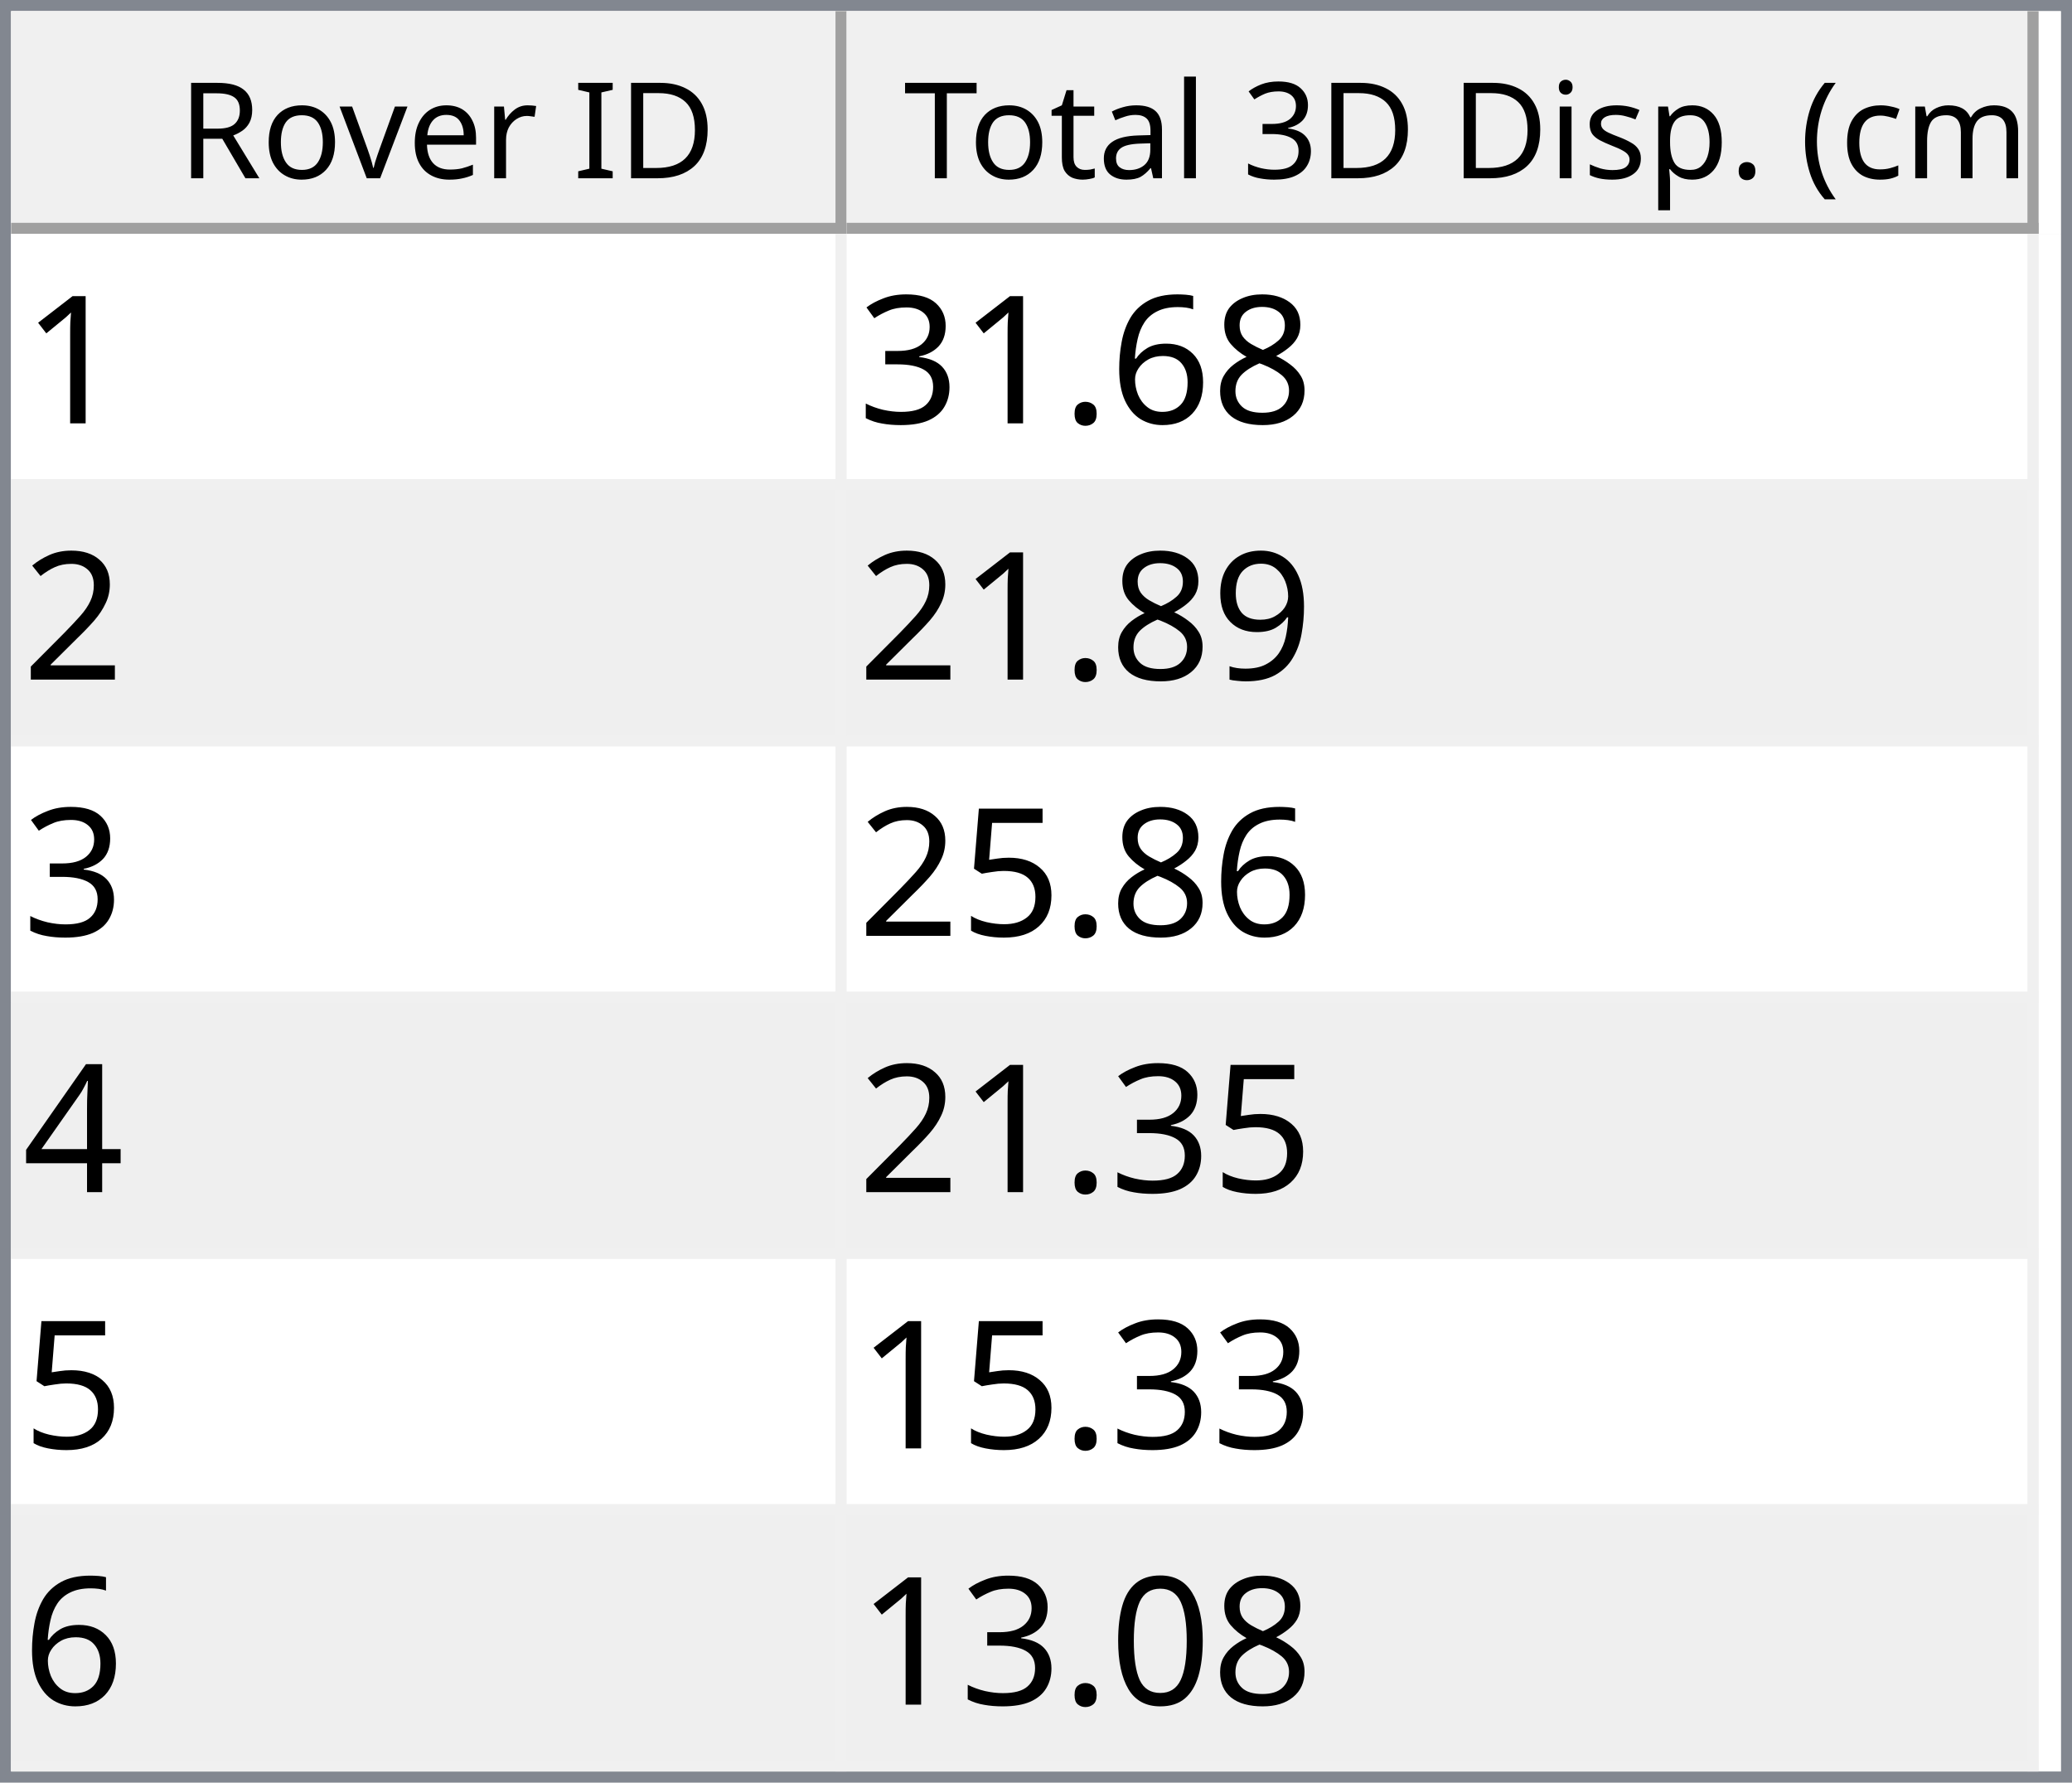
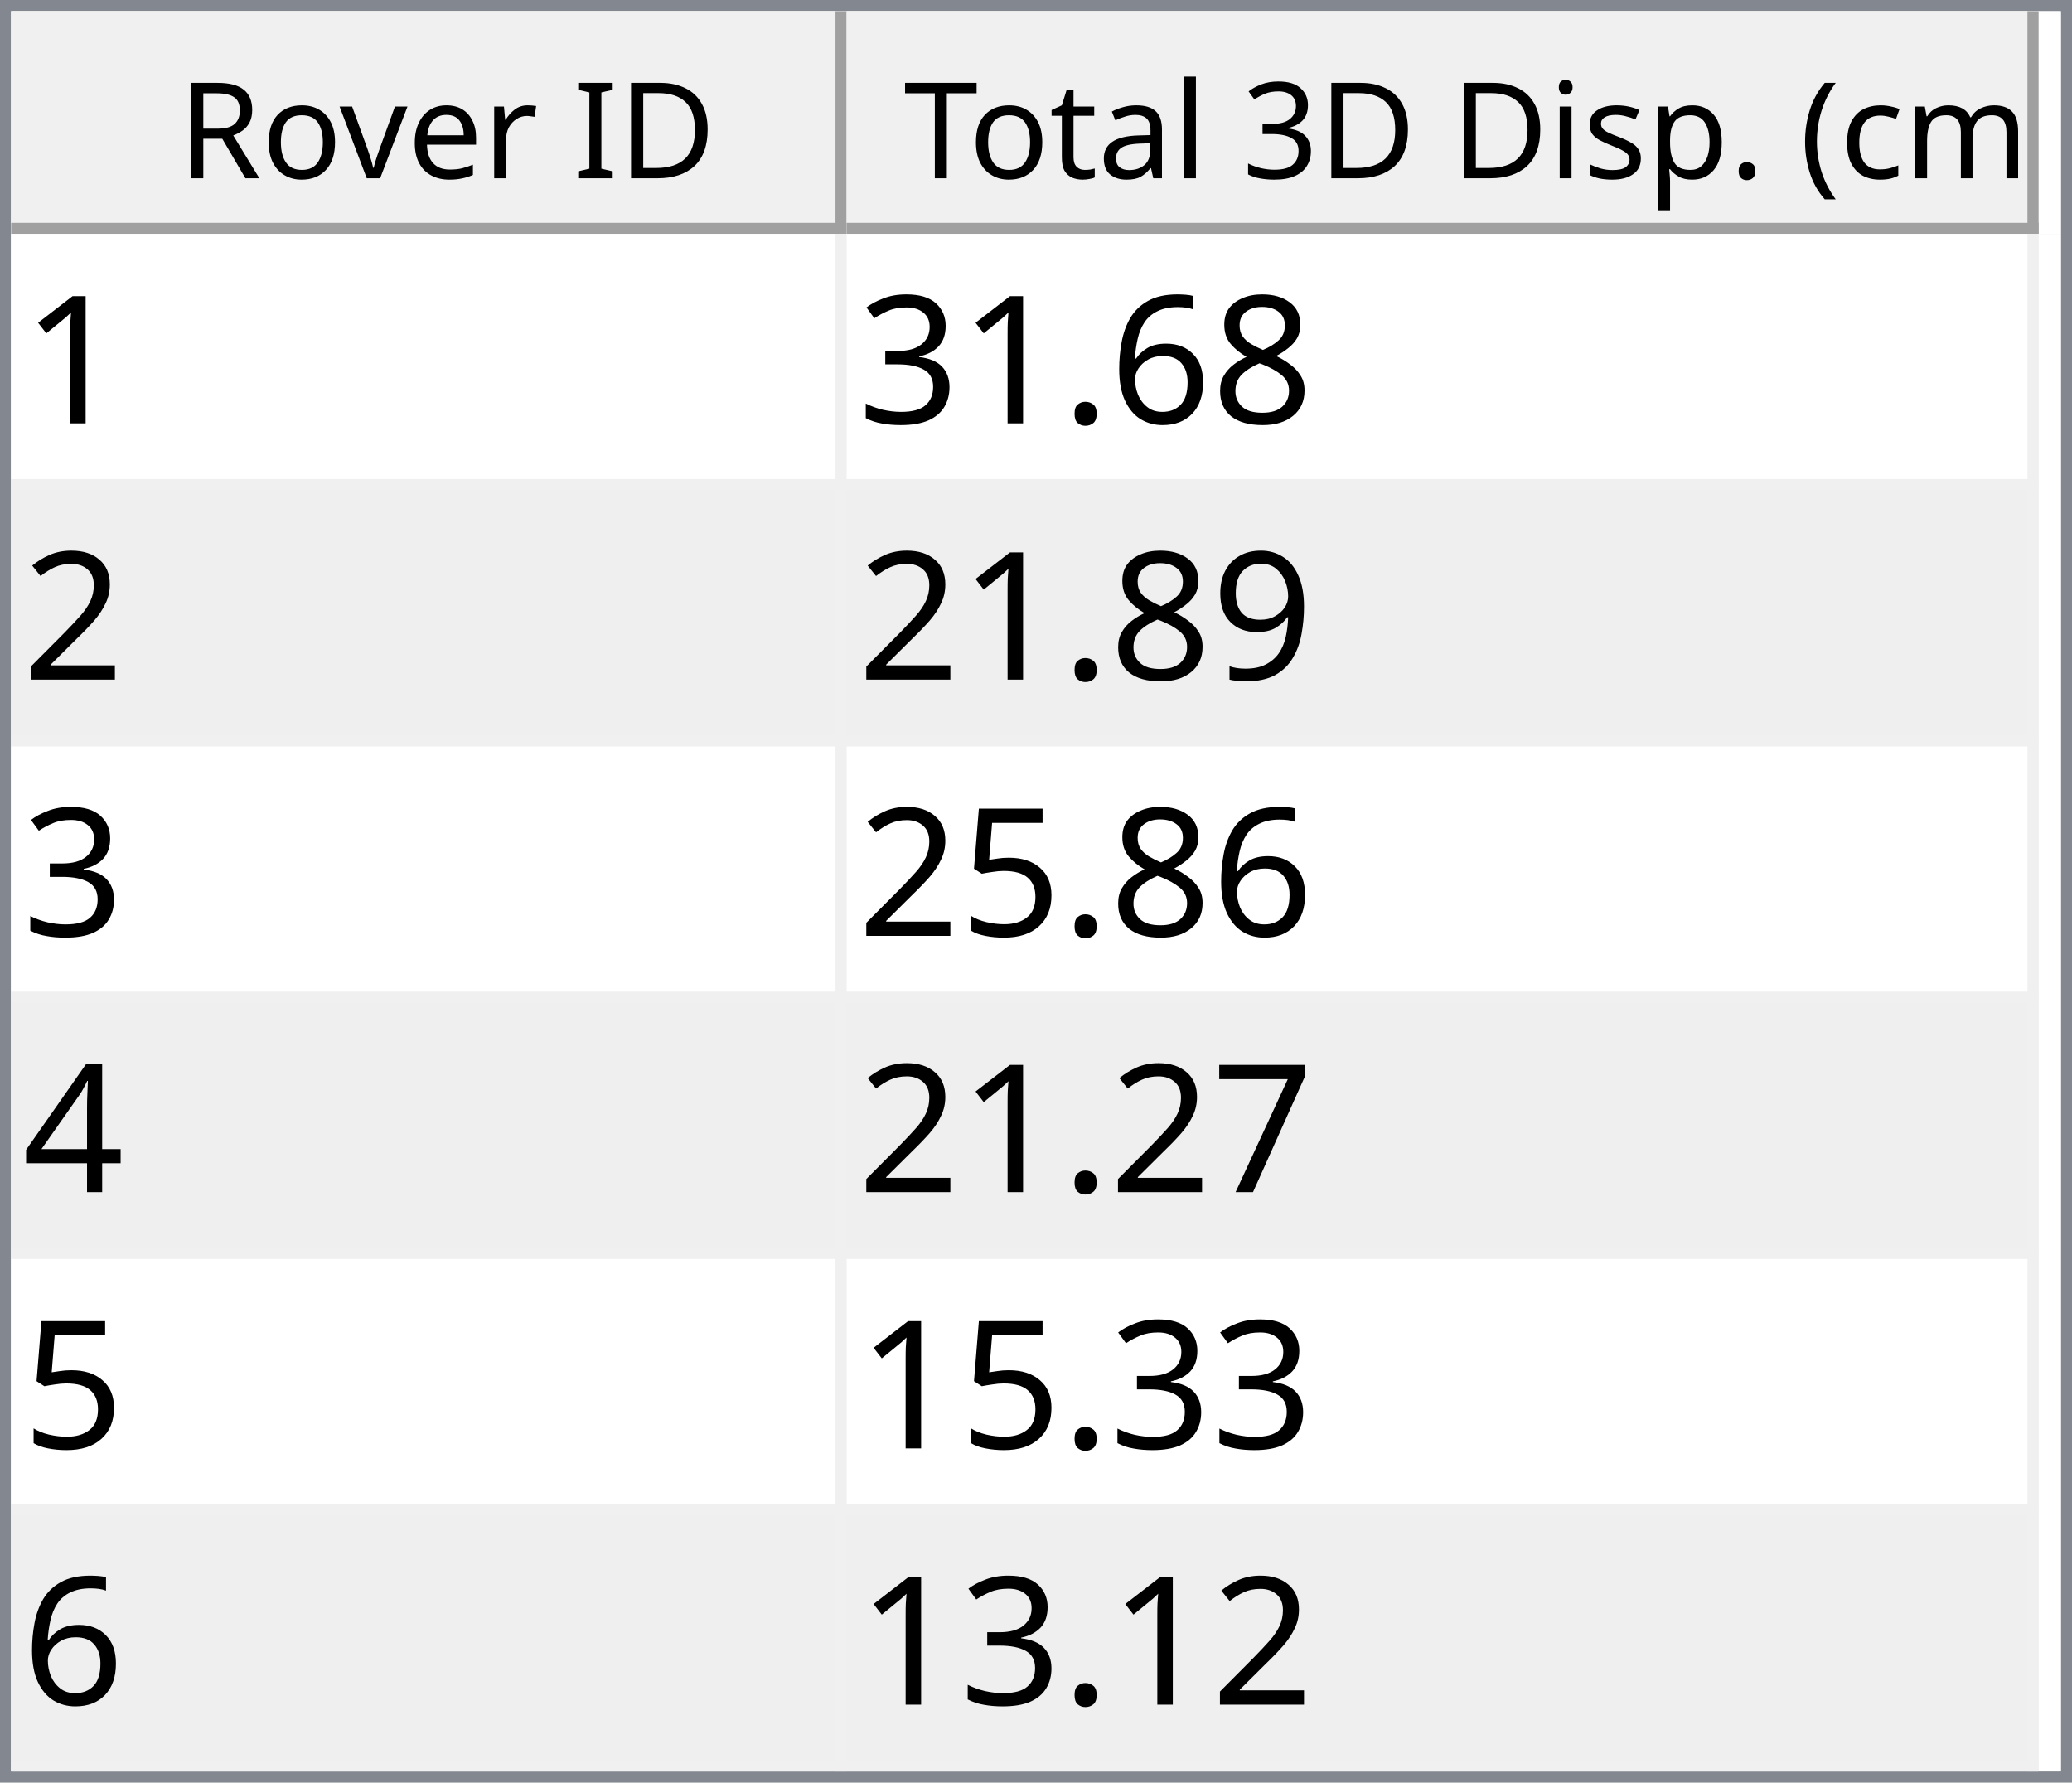
<svg xmlns="http://www.w3.org/2000/svg" style="fill-opacity:1; color-rendering:auto; color-interpolation:auto; text-rendering:auto; stroke:black; stroke-linecap:square; stroke-miterlimit:10; shape-rendering:auto; stroke-opacity:1; fill:black; stroke-dasharray:none; font-weight:normal; stroke-width:1; font-family:'Dialog'; font-style:normal; stroke-linejoin:miter; font-size:12px; stroke-dashoffset:0; image-rendering:auto;" width="186" height="160">
  <defs id="genericDefs" />
  <g>
    <defs id="defs1">
      <clipPath clipPathUnits="userSpaceOnUse" id="clipPath1">
        <path d="M0 0 L186 0 L186 160 L0 160 L0 0 Z" />
      </clipPath>
      <clipPath clipPathUnits="userSpaceOnUse" id="clipPath2">
        <path d="M0 0 L0 160 L186 160 L186 0 Z" />
      </clipPath>
      <clipPath clipPathUnits="userSpaceOnUse" id="clipPath3">
        <path d="M0 0 L0 20 L184 20 L184 0 Z" />
      </clipPath>
      <clipPath clipPathUnits="userSpaceOnUse" id="clipPath4">
        <path d="M0 0 L0 20 L75 20 L75 0 Z" />
      </clipPath>
      <clipPath clipPathUnits="userSpaceOnUse" id="clipPath5">
        <path d="M1 1 L1 19 L74 19 L74 1 Z" />
      </clipPath>
      <clipPath clipPathUnits="userSpaceOnUse" id="clipPath6">
        <path d="M0 0 L0 18 L73 18 L73 0 Z" />
      </clipPath>
      <clipPath clipPathUnits="userSpaceOnUse" id="clipPath7">
        <path d="M-0.5 -0.5 L-0.5 19.5 L74.5 19.5 L74.5 -0.5 Z" />
      </clipPath>
      <clipPath clipPathUnits="userSpaceOnUse" id="clipPath8">
        <path d="M0 0 L0 20 L107 20 L107 0 Z" />
      </clipPath>
      <clipPath clipPathUnits="userSpaceOnUse" id="clipPath9">
        <path d="M1 1 L1 19 L106 19 L106 1 Z" />
      </clipPath>
      <clipPath clipPathUnits="userSpaceOnUse" id="clipPath10">
        <path d="M0 0 L0 18 L105 18 L105 0 Z" />
      </clipPath>
      <clipPath clipPathUnits="userSpaceOnUse" id="clipPath11">
        <path d="M-0.5 -0.5 L-0.5 19.5 L106.5 19.5 L106.5 -0.5 Z" />
      </clipPath>
      <clipPath clipPathUnits="userSpaceOnUse" id="clipPath12">
        <path d="M0 0 L0 138 L184 138 L184 0 Z" />
      </clipPath>
      <clipPath clipPathUnits="userSpaceOnUse" id="clipPath13">
        <path d="M0 0 L0 138 L182 138 L182 0 Z" />
      </clipPath>
      <clipPath clipPathUnits="userSpaceOnUse" id="clipPath14">
        <path d="M-0.5 -0.5 L-0.5 137.5 L181.5 137.5 L181.5 -0.5 Z" />
      </clipPath>
      <clipPath clipPathUnits="userSpaceOnUse" id="clipPath15">
        <path d="M0 0 L0 22 L74 22 L74 0 Z" />
      </clipPath>
      <clipPath clipPathUnits="userSpaceOnUse" id="clipPath16">
        <path d="M0 0 L0 22 L106 22 L106 0 Z" />
      </clipPath>
      <font horiz-adv-x="64.551" id="font1">
        <font-face ascent="107.91" descent="25.098" units-per-em="100" style="font-style:normal; font-family:Segoe UI; font-weight:normal;" />
        <missing-glyph horiz-adv-x="64.551" d="M8.109 0 L8.109 68.266 L56.453 68.266 L56.453 0 L8.109 0 ZM15.328 7.234 L49.219 7.234 L49.219 61.031 L15.328 61.031 L15.328 7.234 Z" />
        <glyph unicode="D" horiz-adv-x="70.117" d="M9.188 0 L9.188 70.016 L28.516 70.016 Q65.531 70.016 65.531 35.891 Q65.531 19.672 55.25 9.836 Q44.969 0 27.734 0 L9.188 0 ZM17.391 62.594 L17.391 7.422 L27.828 7.422 Q41.609 7.422 49.273 14.797 Q56.938 22.172 56.938 35.688 Q56.938 62.594 28.328 62.594 L17.391 62.594 Z" />
        <glyph unicode="I" horiz-adv-x="26.611" d="M17.391 0 L9.188 0 L9.188 70.016 L17.391 70.016 L17.391 0 Z" />
        <glyph unicode=" " horiz-adv-x="27.393" d="" />
        <glyph unicode="r" horiz-adv-x="34.766" d="M34.188 41.891 Q32.078 43.5 28.125 43.5 Q23 43.5 19.555 38.672 Q16.109 33.844 16.109 25.484 L16.109 0 L8.109 0 L8.109 50 L16.109 50 L16.109 39.703 L16.312 39.703 Q18.016 44.969 21.531 47.922 Q25.047 50.875 29.391 50.875 Q32.516 50.875 34.188 50.203 L34.188 41.891 Z" />
        <glyph unicode="e" horiz-adv-x="52.295" d="M48.297 23 L12.984 23 Q13.188 14.656 17.484 10.109 Q21.781 5.562 29.297 5.562 Q37.75 5.562 44.828 11.141 L44.828 3.609 Q38.234 -1.172 27.391 -1.172 Q16.797 -1.172 10.742 5.641 Q4.688 12.453 4.688 24.812 Q4.688 36.469 11.305 43.82 Q17.922 51.172 27.734 51.172 Q37.547 51.172 42.922 44.828 Q48.297 38.484 48.297 27.203 L48.297 23 ZM40.094 29.781 Q40.047 36.719 36.75 40.578 Q33.453 44.438 27.594 44.438 Q21.922 44.438 17.969 40.383 Q14.016 36.328 13.094 29.781 L40.094 29.781 Z" />
        <glyph unicode="v" horiz-adv-x="47.9" d="M47.406 50 L27.484 0 L19.625 0 L0.688 50 L9.469 50 L22.172 13.672 Q23.578 9.672 23.922 6.688 L24.125 6.688 Q24.609 10.453 25.688 13.484 L38.969 50 L47.406 50 Z" />
        <glyph unicode="o" horiz-adv-x="58.594" d="M29 -1.172 Q17.922 -1.172 11.305 5.836 Q4.688 12.844 4.688 24.422 Q4.688 37.016 11.57 44.094 Q18.453 51.172 30.172 51.172 Q41.359 51.172 47.633 44.289 Q53.906 37.406 53.906 25.203 Q53.906 13.234 47.141 6.031 Q40.375 -1.172 29 -1.172 ZM29.594 44.438 Q21.875 44.438 17.383 39.188 Q12.891 33.938 12.891 24.703 Q12.891 15.828 17.43 10.695 Q21.969 5.562 29.594 5.562 Q37.359 5.562 41.531 10.594 Q45.703 15.625 45.703 24.906 Q45.703 34.281 41.531 39.359 Q37.359 44.438 29.594 44.438 Z" />
        <glyph unicode="R" horiz-adv-x="59.814" d="M59.375 0 L49.609 0 L37.891 19.625 Q36.281 22.359 34.766 24.289 Q33.25 26.219 31.664 27.438 Q30.078 28.656 28.25 29.219 Q26.422 29.781 24.125 29.781 L17.391 29.781 L17.391 0 L9.188 0 L9.188 70.016 L30.078 70.016 Q34.672 70.016 38.555 68.867 Q42.438 67.719 45.289 65.375 Q48.141 63.031 49.758 59.547 Q51.375 56.062 51.375 51.375 Q51.375 47.703 50.273 44.656 Q49.172 41.609 47.148 39.211 Q45.125 36.812 42.266 35.133 Q39.406 33.453 35.844 32.516 L35.844 32.328 Q37.594 31.547 38.891 30.547 Q40.188 29.547 41.359 28.18 Q42.531 26.812 43.68 25.078 Q44.828 23.344 46.234 21.047 L59.375 0 ZM17.391 62.594 L17.391 37.203 L28.516 37.203 Q31.594 37.203 34.203 38.133 Q36.812 39.062 38.719 40.797 Q40.625 42.531 41.703 45.047 Q42.781 47.562 42.781 50.688 Q42.781 56.297 39.141 59.445 Q35.5 62.594 28.609 62.594 L17.391 62.594 Z" />
        <glyph unicode=")" horiz-adv-x="30.176" d="M8.297 -15.922 L1.172 -15.922 Q16.406 2.344 16.406 26.812 Q16.406 51.469 1.078 70.016 L8.297 70.016 Q23.531 52.156 23.531 26.703 Q23.531 1.375 8.297 -15.922 Z" />
        <glyph unicode="m" horiz-adv-x="86.133" d="M79.109 0 L71.094 0 L71.094 28.719 Q71.094 37.016 68.531 40.727 Q65.969 44.438 59.906 44.438 Q54.781 44.438 51.195 39.75 Q47.609 35.062 47.609 28.516 L47.609 0 L39.594 0 L39.594 29.688 Q39.594 44.438 28.219 44.438 Q22.953 44.438 19.531 40.016 Q16.109 35.594 16.109 28.516 L16.109 0 L8.109 0 L8.109 50 L16.109 50 L16.109 42.094 L16.312 42.094 Q21.625 51.172 31.844 51.172 Q36.969 51.172 40.773 48.312 Q44.578 45.453 46 40.828 Q51.562 51.172 62.594 51.172 Q79.109 51.172 79.109 30.812 L79.109 0 Z" />
        <glyph unicode="c" horiz-adv-x="46.191" d="M42.188 2.297 Q36.422 -1.172 28.516 -1.172 Q17.828 -1.172 11.258 5.789 Q4.688 12.75 4.688 23.828 Q4.688 36.188 11.766 43.68 Q18.844 51.172 30.672 51.172 Q37.25 51.172 42.281 48.734 L42.281 40.531 Q36.719 44.438 30.375 44.438 Q22.703 44.438 17.797 38.945 Q12.891 33.453 12.891 24.516 Q12.891 15.719 17.508 10.641 Q22.125 5.562 29.891 5.562 Q36.422 5.562 42.188 9.906 L42.188 2.297 Z" />
        <glyph unicode="(" horiz-adv-x="30.176" d="M29.109 -15.922 L21.969 -15.922 Q6.844 1.375 6.844 26.703 Q6.844 52.156 21.969 70.016 L29.203 70.016 Q13.875 51.469 13.875 26.812 Q13.875 2.344 29.109 -15.922 Z" />
        <glyph unicode="." horiz-adv-x="21.68" d="M10.891 -1.078 Q8.641 -1.078 7.055 0.539 Q5.469 2.156 5.469 4.391 Q5.469 6.641 7.055 8.273 Q8.641 9.906 10.891 9.906 Q13.188 9.906 14.797 8.273 Q16.406 6.641 16.406 4.391 Q16.406 2.156 14.797 0.539 Q13.188 -1.078 10.891 -1.078 Z" />
        <glyph unicode="p" horiz-adv-x="58.789" d="M16.312 7.234 L16.109 7.234 L16.109 -23 L8.109 -23 L8.109 50 L16.109 50 L16.109 41.219 L16.312 41.219 Q22.219 51.172 33.594 51.172 Q43.266 51.172 48.688 44.461 Q54.109 37.75 54.109 26.469 Q54.109 13.922 48 6.375 Q41.891 -1.172 31.297 -1.172 Q21.578 -1.172 16.312 7.234 ZM16.109 27.391 L16.109 20.406 Q16.109 14.203 20.141 9.883 Q24.172 5.562 30.375 5.562 Q37.641 5.562 41.773 11.133 Q45.906 16.703 45.906 26.609 Q45.906 34.969 42.047 39.703 Q38.188 44.438 31.594 44.438 Q24.609 44.438 20.359 39.578 Q16.109 34.719 16.109 27.391 Z" />
        <glyph unicode="s" horiz-adv-x="42.432" d="M5.078 1.812 L5.078 10.406 Q11.625 5.562 19.484 5.562 Q30.031 5.562 30.031 12.594 Q30.031 14.594 29.125 15.992 Q28.219 17.391 26.68 18.461 Q25.141 19.531 23.07 20.383 Q21 21.234 18.609 22.172 Q15.281 23.484 12.766 24.828 Q10.25 26.172 8.57 27.859 Q6.891 29.547 6.031 31.695 Q5.172 33.844 5.172 36.719 Q5.172 40.234 6.789 42.945 Q8.406 45.656 11.086 47.484 Q13.766 49.312 17.211 50.242 Q20.656 51.172 24.312 51.172 Q30.812 51.172 35.938 48.922 L35.938 40.828 Q30.422 44.438 23.25 44.438 Q21 44.438 19.195 43.922 Q17.391 43.406 16.094 42.477 Q14.797 41.547 14.086 40.258 Q13.375 38.969 13.375 37.406 Q13.375 35.453 14.086 34.133 Q14.797 32.812 16.164 31.789 Q17.531 30.766 19.484 29.938 Q21.438 29.109 23.922 28.125 Q27.25 26.859 29.883 25.516 Q32.516 24.172 34.375 22.484 Q36.234 20.797 37.234 18.602 Q38.234 16.406 38.234 13.375 Q38.234 9.672 36.602 6.938 Q34.969 4.203 32.234 2.398 Q29.5 0.594 25.93 -0.289 Q22.359 -1.172 18.453 -1.172 Q10.75 -1.172 5.078 1.812 Z" />
        <glyph unicode="i" horiz-adv-x="24.219" d="M12.203 62.703 Q10.062 62.703 8.547 64.164 Q7.031 65.625 7.031 67.875 Q7.031 70.125 8.547 71.609 Q10.062 73.094 12.203 73.094 Q14.406 73.094 15.945 71.609 Q17.484 70.125 17.484 67.875 Q17.484 65.719 15.945 64.211 Q14.406 62.703 12.203 62.703 ZM16.109 0 L8.109 0 L8.109 50 L16.109 50 L16.109 0 Z" />
        <glyph unicode="3" horiz-adv-x="53.906" d="M46.531 19.828 Q46.531 15.094 44.75 11.211 Q42.969 7.328 39.719 4.57 Q36.469 1.812 31.93 0.297 Q27.391 -1.219 21.922 -1.219 Q11.922 -1.219 6 2.594 L6 11.188 Q13.094 5.609 22.219 5.609 Q25.875 5.609 28.828 6.539 Q31.781 7.469 33.906 9.227 Q36.031 10.984 37.18 13.477 Q38.328 15.969 38.328 19.094 Q38.328 32.812 18.797 32.812 L12.984 32.812 L12.984 39.594 L18.5 39.594 Q35.797 39.594 35.797 52.484 Q35.797 64.406 22.609 64.406 Q15.188 64.406 8.688 59.422 L8.688 67.188 Q15.375 71.188 24.609 71.188 Q29 71.188 32.57 69.969 Q36.141 68.75 38.68 66.555 Q41.219 64.359 42.609 61.281 Q44 58.203 44 54.5 Q44 40.672 30.031 36.719 L30.031 36.531 Q33.594 36.141 36.625 34.797 Q39.656 33.453 41.852 31.305 Q44.047 29.156 45.289 26.25 Q46.531 23.344 46.531 19.828 Z" />
        <glyph unicode="l" horiz-adv-x="24.219" d="M16.109 0 L8.109 0 L8.109 74.031 L16.109 74.031 L16.109 0 Z" />
        <glyph unicode="a" horiz-adv-x="50.879" d="M43.891 0 L35.891 0 L35.891 7.812 L35.688 7.812 Q30.469 -1.172 20.312 -1.172 Q12.844 -1.172 8.617 2.781 Q4.391 6.734 4.391 13.281 Q4.391 27.297 20.906 29.594 L35.891 31.688 Q35.891 44.438 25.594 44.438 Q16.547 44.438 9.281 38.281 L9.281 46.484 Q16.656 51.172 26.266 51.172 Q43.891 51.172 43.891 32.516 L43.891 0 ZM35.891 25.297 L23.828 23.641 Q18.266 22.859 15.43 20.875 Q12.594 18.891 12.594 13.875 Q12.594 10.203 15.211 7.883 Q17.828 5.562 22.172 5.562 Q28.125 5.562 32.008 9.742 Q35.891 13.922 35.891 20.312 L35.891 25.297 Z" />
        <glyph unicode="t" horiz-adv-x="33.887" d="M31.297 0.484 Q28.469 -1.078 23.828 -1.078 Q10.688 -1.078 10.688 13.578 L10.688 43.172 L2.094 43.172 L2.094 50 L10.688 50 L10.688 62.203 L18.703 64.797 L18.703 50 L31.297 50 L31.297 43.172 L18.703 43.172 L18.703 14.984 Q18.703 9.969 20.414 7.82 Q22.125 5.672 26.078 5.672 Q29.109 5.672 31.297 7.328 L31.297 0.484 Z" />
        <glyph unicode="T" horiz-adv-x="52.393" d="M50.594 62.594 L30.375 62.594 L30.375 0 L22.172 0 L22.172 62.594 L2 62.594 L2 70.016 L50.594 70.016 L50.594 62.594 Z" />
      </font>
      <font horiz-adv-x="75.0" id="font2">
        <font-face ascent="100.537" descent="21.973" units-per-em="100" style="font-style:normal; font-family:sans-serif; font-weight:normal;" />
        <missing-glyph horiz-adv-x="75.0" d="M12.5 0 L12.5 62.5 L62.5 62.5 L62.5 0 L12.5 0 ZM14.062 1.562 L60.938 1.562 L60.938 60.938 L14.062 60.938 L14.062 1.562 Z" />
        <glyph unicode="1" horiz-adv-x="55.615" d="M37.25 0 L28.469 0 L28.469 56 Q25.297 52.984 20.141 49.953 Q14.984 46.922 10.891 45.406 L10.891 53.906 Q18.266 57.375 23.781 62.305 Q29.297 67.234 31.594 71.875 L37.25 71.875 L37.25 0 Z" />
        <glyph unicode="8" horiz-adv-x="55.615" d="M17.672 38.812 Q12.203 40.828 9.57 44.539 Q6.938 48.25 6.938 53.422 Q6.938 61.234 12.555 66.555 Q18.172 71.875 27.484 71.875 Q36.859 71.875 42.578 66.43 Q48.297 60.984 48.297 53.172 Q48.297 48.188 45.68 44.508 Q43.062 40.828 37.75 38.812 Q44.344 36.672 47.781 31.883 Q51.219 27.094 51.219 20.453 Q51.219 11.281 44.727 5.031 Q38.234 -1.219 27.641 -1.219 Q17.047 -1.219 10.547 5.055 Q4.047 11.328 4.047 20.703 Q4.047 27.688 7.594 32.398 Q11.141 37.109 17.672 38.812 ZM15.922 53.719 Q15.922 48.641 19.195 45.414 Q22.469 42.188 27.688 42.188 Q32.766 42.188 36.016 45.383 Q39.266 48.578 39.266 53.219 Q39.266 58.062 35.914 61.359 Q32.562 64.656 27.594 64.656 Q22.562 64.656 19.242 61.43 Q15.922 58.203 15.922 53.719 ZM13.094 20.656 Q13.094 16.891 14.875 13.375 Q16.656 9.859 20.172 7.93 Q23.688 6 27.734 6 Q34.031 6 38.133 10.055 Q42.234 14.109 42.234 20.359 Q42.234 26.703 38.016 30.859 Q33.797 35.016 27.438 35.016 Q21.234 35.016 17.164 30.914 Q13.094 26.812 13.094 20.656 Z" />
        <glyph unicode="6" horiz-adv-x="55.615" d="M49.75 54.047 L41.016 53.375 Q39.844 58.547 37.703 60.891 Q34.125 64.656 28.906 64.656 Q24.703 64.656 21.531 62.312 Q17.391 59.281 14.992 53.469 Q12.594 47.656 12.5 36.922 Q15.672 41.75 20.266 44.094 Q24.859 46.438 29.891 46.438 Q38.672 46.438 44.852 39.969 Q51.031 33.5 51.031 23.25 Q51.031 16.5 48.125 10.719 Q45.219 4.938 40.141 1.859 Q35.062 -1.219 28.609 -1.219 Q17.625 -1.219 10.695 6.859 Q3.766 14.938 3.766 33.5 Q3.766 54.25 11.422 63.672 Q18.109 71.875 29.438 71.875 Q37.891 71.875 43.289 67.141 Q48.688 62.406 49.75 54.047 ZM13.875 23.188 Q13.875 18.656 15.797 14.508 Q17.719 10.359 21.188 8.18 Q24.656 6 28.469 6 Q34.031 6 38.039 10.492 Q42.047 14.984 42.047 22.703 Q42.047 30.125 38.086 34.398 Q34.125 38.672 28.125 38.672 Q22.172 38.672 18.023 34.398 Q13.875 30.125 13.875 23.188 Z" />
        <glyph unicode="." horiz-adv-x="27.783" d="M9.078 0 L9.078 10.016 L19.094 10.016 L19.094 0 L9.078 0 Z" />
        <glyph unicode="3" horiz-adv-x="55.615" d="M4.203 18.891 L12.984 20.062 Q14.5 12.594 18.141 9.297 Q21.781 6 27 6 Q33.203 6 37.477 10.297 Q41.75 14.594 41.75 20.953 Q41.75 27 37.797 30.93 Q33.844 34.859 27.734 34.859 Q25.25 34.859 21.531 33.891 L22.516 41.609 Q23.391 41.5 23.922 41.5 Q29.547 41.5 34.039 44.43 Q38.531 47.359 38.531 53.469 Q38.531 58.297 35.258 61.477 Q31.984 64.656 26.812 64.656 Q21.688 64.656 18.266 61.43 Q14.844 58.203 13.875 51.766 L5.078 53.328 Q6.688 62.156 12.398 67.016 Q18.109 71.875 26.609 71.875 Q32.469 71.875 37.398 69.359 Q42.328 66.844 44.945 62.5 Q47.562 58.156 47.562 53.266 Q47.562 48.641 45.07 44.828 Q42.578 41.016 37.703 38.766 Q44.047 37.312 47.562 32.695 Q51.078 28.078 51.078 21.141 Q51.078 11.766 44.242 5.25 Q37.406 -1.266 26.953 -1.266 Q17.531 -1.266 11.305 4.352 Q5.078 9.969 4.203 18.891 Z" />
        <glyph unicode="2" horiz-adv-x="55.615" d="M50.344 8.453 L50.344 0 L3.031 0 Q2.938 3.172 4.047 6.109 Q5.859 10.938 9.836 15.625 Q13.812 20.312 21.344 26.469 Q33.016 36.031 37.117 41.625 Q41.219 47.219 41.219 52.203 Q41.219 57.422 37.477 61.008 Q33.734 64.594 27.734 64.594 Q21.391 64.594 17.578 60.789 Q13.766 56.984 13.719 50.25 L4.688 51.172 Q5.609 61.281 11.664 66.578 Q17.719 71.875 27.938 71.875 Q38.234 71.875 44.242 66.164 Q50.25 60.453 50.25 52 Q50.25 47.703 48.492 43.555 Q46.734 39.406 42.656 34.812 Q38.578 30.219 29.109 22.219 Q21.188 15.578 18.945 13.211 Q16.703 10.844 15.234 8.453 L50.344 8.453 Z" />
        <glyph unicode="9" horiz-adv-x="55.615" d="M5.469 16.547 L13.922 17.328 Q14.984 11.375 18.016 8.688 Q21.047 6 25.781 6 Q29.828 6 32.883 7.859 Q35.938 9.719 37.891 12.82 Q39.844 15.922 41.164 21.195 Q42.484 26.469 42.484 31.938 Q42.484 32.516 42.438 33.688 Q39.797 29.5 35.234 26.883 Q30.672 24.266 25.344 24.266 Q16.453 24.266 10.305 30.711 Q4.156 37.156 4.156 47.703 Q4.156 58.594 10.578 65.234 Q17 71.875 26.656 71.875 Q33.641 71.875 39.43 68.117 Q45.219 64.359 48.219 57.398 Q51.219 50.438 51.219 37.25 Q51.219 23.531 48.242 15.406 Q45.266 7.281 39.383 3.031 Q33.5 -1.219 25.594 -1.219 Q17.188 -1.219 11.867 3.445 Q6.547 8.109 5.469 16.547 ZM41.453 48.141 Q41.453 55.719 37.43 60.156 Q33.406 64.594 27.734 64.594 Q21.875 64.594 17.531 59.812 Q13.188 55.031 13.188 47.406 Q13.188 40.578 17.312 36.305 Q21.438 32.031 27.484 32.031 Q33.594 32.031 37.523 36.305 Q41.453 40.578 41.453 48.141 Z" />
        <glyph unicode="5" horiz-adv-x="55.615" d="M4.156 18.75 L13.375 19.531 Q14.406 12.797 18.141 9.398 Q21.875 6 27.156 6 Q33.5 6 37.891 10.789 Q42.281 15.578 42.281 23.484 Q42.281 31 38.062 35.352 Q33.844 39.703 27 39.703 Q22.75 39.703 19.336 37.773 Q15.922 35.844 13.969 32.766 L5.719 33.844 L12.641 70.609 L48.25 70.609 L48.25 62.203 L19.672 62.203 L15.828 42.969 Q22.266 47.469 29.344 47.469 Q38.719 47.469 45.164 40.969 Q51.609 34.469 51.609 24.266 Q51.609 14.547 45.953 7.469 Q39.062 -1.219 27.156 -1.219 Q17.391 -1.219 11.211 4.25 Q5.031 9.719 4.156 18.75 Z" />
        <glyph unicode="4" horiz-adv-x="55.615" d="M32.328 0 L32.328 17.141 L1.266 17.141 L1.266 25.203 L33.938 71.578 L41.109 71.578 L41.109 25.203 L50.781 25.203 L50.781 17.141 L41.109 17.141 L41.109 0 L32.328 0 ZM32.328 25.203 L32.328 57.469 L9.906 25.203 L32.328 25.203 Z" />
-         <glyph unicode="0" horiz-adv-x="55.615" d="M4.156 35.297 Q4.156 48 6.766 55.742 Q9.375 63.484 14.523 67.68 Q19.672 71.875 27.484 71.875 Q33.25 71.875 37.594 69.555 Q41.938 67.234 44.773 62.867 Q47.609 58.5 49.219 52.227 Q50.828 45.953 50.828 35.297 Q50.828 22.703 48.242 14.969 Q45.656 7.234 40.508 3.008 Q35.359 -1.219 27.484 -1.219 Q17.141 -1.219 11.234 6.203 Q4.156 15.141 4.156 35.297 ZM13.188 35.297 Q13.188 17.672 17.312 11.836 Q21.438 6 27.484 6 Q33.547 6 37.672 11.859 Q41.797 17.719 41.797 35.297 Q41.797 52.984 37.672 58.789 Q33.547 64.594 27.391 64.594 Q21.344 64.594 17.719 59.469 Q13.188 52.938 13.188 35.297 Z" />
+         <glyph unicode="7" horiz-adv-x="55.615" d="M4.734 62.203 L4.734 70.656 L51.078 70.656 L51.078 63.812 Q44.234 56.547 37.523 44.484 Q30.812 32.422 27.156 19.672 Q24.516 10.688 23.781 0 L14.75 0 Q14.891 8.453 18.062 20.414 Q21.234 32.375 27.172 43.484 Q33.109 54.594 39.797 62.203 L4.734 62.203 Z" />
      </font>
    </defs>
    <g style="fill:white; stroke:white;">
      <rect x="0" y="0" width="186" style="clip-path:url(#clipPath1); stroke:none;" height="160" />
    </g>
    <g style="fill:white; text-rendering:optimizeSpeed; color-rendering:optimizeSpeed; image-rendering:optimizeSpeed; shape-rendering:crispEdges; stroke:white; color-interpolation:sRGB;">
      <rect x="0" width="186" height="160" y="0" style="stroke:none;" />
      <path style="stroke:none;" d="M0 160 L186 160 L186 0 L0 0 Z" />
    </g>
    <g style="fill:rgb(240,240,240); font-family:'Segoe UI'; stroke:rgb(240,240,240);">
      <rect x="0" y="0" width="186" style="clip-path:url(#clipPath2); stroke:none;" height="160" />
    </g>
    <g style="fill:rgb(130,135,144); font-family:'Segoe UI'; stroke:rgb(130,135,144);">
      <path d="M0 0 L186 0 L186 160 L0 160 L0 0 ZM1 1 L185 1 L185 159 L1 159 L1 1 Z" style="fill-rule:evenodd; clip-path:url(#clipPath2); stroke:none;" />
    </g>
    <g style="fill:white; font-family:'Segoe UI'; stroke:white;" transform="translate(1,1)">
      <rect x="0" y="0" width="184" style="clip-path:url(#clipPath3); stroke:none;" height="20" />
    </g>
    <g style="fill:rgb(240,240,240); font-family:'Segoe UI'; stroke:rgb(240,240,240);" transform="translate(1,1)">
      <rect x="0" y="0" width="75" style="clip-path:url(#clipPath4); stroke:none;" height="20" />
    </g>
    <g style="font-family:'Segoe UI';" transform="translate(2,2)">
      <text x="14" xml:space="preserve" y="14" style="clip-path:url(#clipPath6); stroke:none;">Rover ID</text>
    </g>
    <g style="fill:rgb(160,160,160); font-family:'Segoe UI'; stroke:rgb(160,160,160); stroke-linejoin:bevel;" transform="translate(1.5,1.5)">
      <line x1="74" x2="74" y1="0" style="fill:none; clip-path:url(#clipPath7);" y2="19" />
    </g>
    <g style="fill:rgb(160,160,160); font-family:'Segoe UI'; stroke:rgb(160,160,160); stroke-linejoin:bevel;" transform="matrix(1,0,0,1,1,1) translate(0.5,0.5)">
      <line x1="0" x2="74" y1="19" style="fill:none; clip-path:url(#clipPath7);" y2="19" />
    </g>
    <g style="fill:rgb(240,240,240); font-family:'Segoe UI'; stroke:rgb(240,240,240);" transform="translate(76,1)">
      <rect x="0" y="0" width="107" style="clip-path:url(#clipPath8); stroke:none;" height="20" />
    </g>
    <g style="font-family:'Segoe UI';" transform="translate(77,2)">
      <text x="1" xml:space="preserve" y="14" style="clip-path:url(#clipPath10); stroke:none;"> Total 3D Disp. (cm)</text>
    </g>
    <g style="fill:rgb(160,160,160); font-family:'Segoe UI'; stroke:rgb(160,160,160); stroke-linejoin:bevel;" transform="translate(76.5,1.5)">
      <line x1="106" x2="106" y1="0" style="fill:none; clip-path:url(#clipPath11);" y2="19" />
    </g>
    <g style="fill:rgb(160,160,160); font-family:'Segoe UI'; stroke:rgb(160,160,160); stroke-linejoin:bevel;" transform="matrix(1,0,0,1,76,1) translate(0.5,0.5)">
      <line x1="0" x2="106" y1="19" style="fill:none; clip-path:url(#clipPath11);" y2="19" />
    </g>
    <g style="fill:white; font-family:'Segoe UI'; stroke:white;" transform="translate(1,21)">
      <rect x="0" y="0" width="184" style="clip-path:url(#clipPath12); stroke:none;" height="138" />
    </g>
    <g style="fill:rgb(240,240,240); font-size:16px; font-family:sans-serif; stroke:rgb(240,240,240);" transform="translate(1,21)">
      <rect x="0" y="0" width="182" style="clip-path:url(#clipPath13); stroke:none;" height="138" />
      <line transform="translate(0.5,0.5)" x1="0" x2="181" y1="22" style="clip-path:url(#clipPath14); fill:none; stroke-linejoin:bevel;" y2="22" />
    </g>
    <g transform="matrix(1,0,0,1,1,21) translate(0.5,0.5)" style="fill:rgb(240,240,240); font-size:16px; font-family:sans-serif; stroke:rgb(240,240,240); stroke-linejoin:bevel;">
      <line x1="0" x2="181" y1="45" style="fill:none; clip-path:url(#clipPath14);" y2="45" />
    </g>
    <g transform="matrix(1,0,0,1,1,21) translate(0.5,0.5)" style="fill:rgb(240,240,240); font-size:16px; font-family:sans-serif; stroke:rgb(240,240,240); stroke-linejoin:bevel;">
      <line x1="0" x2="181" y1="68" style="fill:none; clip-path:url(#clipPath14);" y2="68" />
    </g>
    <g transform="matrix(1,0,0,1,1,21) translate(0.5,0.5)" style="fill:rgb(240,240,240); font-size:16px; font-family:sans-serif; stroke:rgb(240,240,240); stroke-linejoin:bevel;">
      <line x1="0" x2="181" y1="91" style="fill:none; clip-path:url(#clipPath14);" y2="91" />
    </g>
    <g transform="matrix(1,0,0,1,1,21) translate(0.5,0.5)" style="fill:rgb(240,240,240); font-size:16px; font-family:sans-serif; stroke:rgb(240,240,240); stroke-linejoin:bevel;">
      <line x1="0" x2="181" y1="114" style="fill:none; clip-path:url(#clipPath14);" y2="114" />
    </g>
    <g transform="matrix(1,0,0,1,1,21) translate(0.5,0.5)" style="fill:rgb(240,240,240); font-size:16px; font-family:sans-serif; stroke:rgb(240,240,240); stroke-linejoin:bevel;">
      <line x1="0" x2="181" y1="137" style="fill:none; clip-path:url(#clipPath14);" y2="137" />
    </g>
    <g transform="matrix(1,0,0,1,1,21) translate(0.5,0.5)" style="fill:rgb(240,240,240); font-size:16px; font-family:sans-serif; stroke:rgb(240,240,240); stroke-linejoin:bevel;">
      <line x1="74" x2="74" y1="0" style="fill:none; clip-path:url(#clipPath14);" y2="137" />
    </g>
    <g transform="matrix(1,0,0,1,1,21) translate(0.5,0.5)" style="fill:rgb(240,240,240); font-size:16px; font-family:sans-serif; stroke:rgb(240,240,240); stroke-linejoin:bevel;">
      <line x1="181" x2="181" y1="0" style="fill:none; clip-path:url(#clipPath14);" y2="137" />
    </g>
    <g style="fill:white; font-size:16px; font-family:sans-serif; stroke:white;" transform="matrix(1,0,0,1,1,21)">
      <rect x="0" y="0" width="74" style="clip-path:url(#clipPath15); stroke:none;" height="22" />
      <text x="1" y="17" style="fill:black; clip-path:url(#clipPath15); stroke:none;" xml:space="preserve">1</text>
    </g>
    <g style="fill:white; font-size:16px; font-family:sans-serif; stroke:white;" transform="matrix(1,0,0,1,1,21) translate(75,0)">
      <rect x="0" y="0" width="106" style="clip-path:url(#clipPath16); stroke:none;" height="22" />
      <text x="1" y="17" style="fill:black; clip-path:url(#clipPath16); stroke:none;" xml:space="preserve">31.68</text>
    </g>
    <g style="fill:rgb(239,239,239); font-size:16px; font-family:sans-serif; stroke:rgb(239,239,239);" transform="matrix(1,0,0,1,1,21) translate(0,23)">
      <rect x="0" y="0" width="74" style="clip-path:url(#clipPath15); stroke:none;" height="22" />
      <text x="1" y="17" style="fill:black; clip-path:url(#clipPath15); stroke:none;" xml:space="preserve">2</text>
    </g>
    <g style="fill:rgb(239,239,239); font-size:16px; font-family:sans-serif; stroke:rgb(239,239,239);" transform="matrix(1,0,0,1,1,21) translate(75,23)">
      <rect x="0" y="0" width="106" style="clip-path:url(#clipPath16); stroke:none;" height="22" />
      <text x="1" y="17" style="fill:black; clip-path:url(#clipPath16); stroke:none;" xml:space="preserve">21.89</text>
    </g>
    <g style="fill:white; font-size:16px; font-family:sans-serif; stroke:white;" transform="matrix(1,0,0,1,1,21) translate(0,46)">
      <rect x="0" y="0" width="74" style="clip-path:url(#clipPath15); stroke:none;" height="22" />
      <text x="1" y="17" style="fill:black; clip-path:url(#clipPath15); stroke:none;" xml:space="preserve">3</text>
    </g>
    <g style="fill:white; font-size:16px; font-family:sans-serif; stroke:white;" transform="matrix(1,0,0,1,1,21) translate(75,46)">
      <rect x="0" y="0" width="106" style="clip-path:url(#clipPath16); stroke:none;" height="22" />
      <text x="1" y="17" style="fill:black; clip-path:url(#clipPath16); stroke:none;" xml:space="preserve">25.86</text>
    </g>
    <g style="fill:rgb(239,239,239); font-size:16px; font-family:sans-serif; stroke:rgb(239,239,239);" transform="matrix(1,0,0,1,1,21) translate(0,69)">
      <rect x="0" y="0" width="74" style="clip-path:url(#clipPath15); stroke:none;" height="22" />
      <text x="1" y="17" style="fill:black; clip-path:url(#clipPath15); stroke:none;" xml:space="preserve">4</text>
    </g>
    <g style="fill:rgb(239,239,239); font-size:16px; font-family:sans-serif; stroke:rgb(239,239,239);" transform="matrix(1,0,0,1,1,21) translate(75,69)">
      <rect x="0" y="0" width="106" style="clip-path:url(#clipPath16); stroke:none;" height="22" />
-       <text x="1" y="17" style="fill:black; clip-path:url(#clipPath16); stroke:none;" xml:space="preserve">21.35</text>
+       <text x="1" y="17" style="fill:black; clip-path:url(#clipPath16); stroke:none;" xml:space="preserve">21.27</text>
    </g>
    <g style="fill:white; font-size:16px; font-family:sans-serif; stroke:white;" transform="matrix(1,0,0,1,1,21) translate(0,92)">
      <rect x="0" y="0" width="74" style="clip-path:url(#clipPath15); stroke:none;" height="22" />
      <text x="1" y="17" style="fill:black; clip-path:url(#clipPath15); stroke:none;" xml:space="preserve">5</text>
    </g>
    <g style="fill:white; font-size:16px; font-family:sans-serif; stroke:white;" transform="matrix(1,0,0,1,1,21) translate(75,92)">
      <rect x="0" y="0" width="106" style="clip-path:url(#clipPath16); stroke:none;" height="22" />
      <text x="1" y="17" style="fill:black; clip-path:url(#clipPath16); stroke:none;" xml:space="preserve">15.33</text>
    </g>
    <g style="fill:rgb(239,239,239); font-size:16px; font-family:sans-serif; stroke:rgb(239,239,239);" transform="matrix(1,0,0,1,1,21) translate(0,115)">
      <rect x="0" y="0" width="74" style="clip-path:url(#clipPath15); stroke:none;" height="22" />
      <text x="1" y="17" style="fill:black; clip-path:url(#clipPath15); stroke:none;" xml:space="preserve">6</text>
    </g>
    <g style="fill:rgb(239,239,239); font-size:16px; font-family:sans-serif; stroke:rgb(239,239,239);" transform="matrix(1,0,0,1,1,21) translate(75,115)">
      <rect x="0" y="0" width="106" style="clip-path:url(#clipPath16); stroke:none;" height="22" />
-       <text x="1" y="17" style="fill:black; clip-path:url(#clipPath16); stroke:none;" xml:space="preserve">13.08</text>
+       <text x="1" y="17" style="fill:black; clip-path:url(#clipPath16); stroke:none;" xml:space="preserve">13.12</text>
    </g>
  </g>
</svg>
